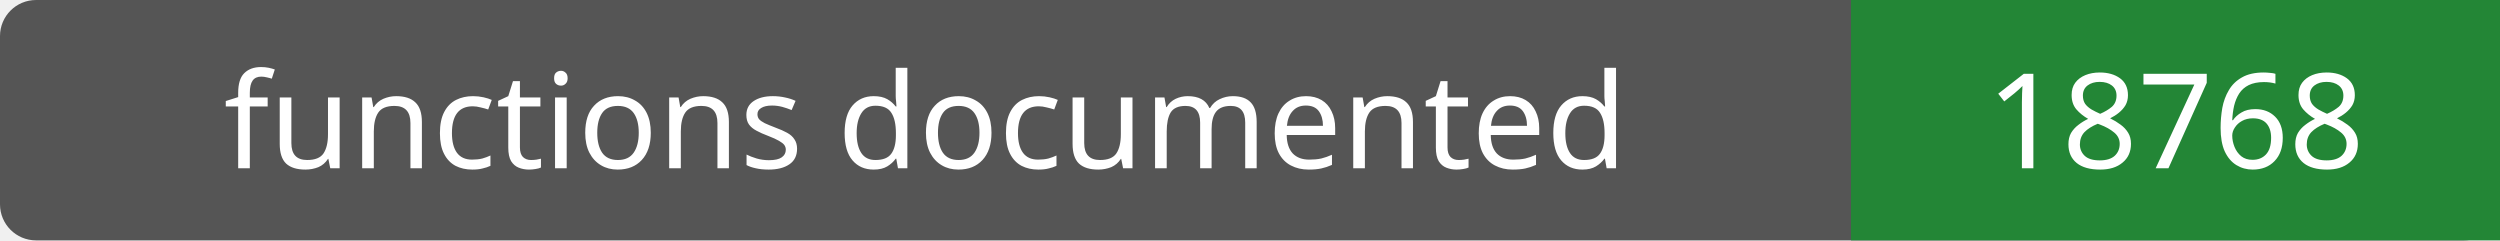
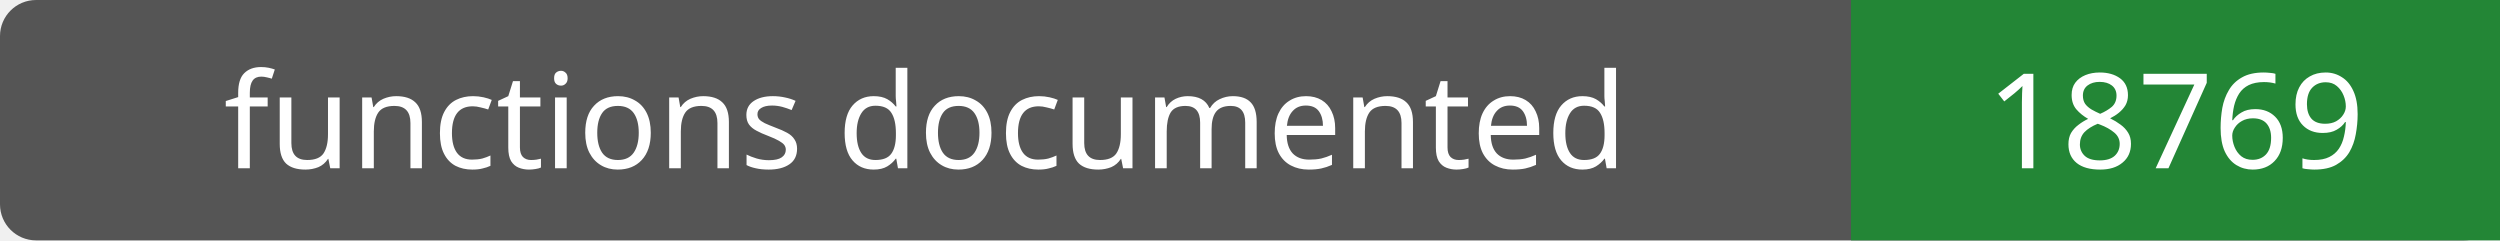
- <svg xmlns="http://www.w3.org/2000/svg" width="208" height="20" role="img" aria-label="functions documented: 18768">
+ <svg xmlns="http://www.w3.org/2000/svg" width="208" height="20" role="img" aria-label="functions documented: 18769">
  <rect width="208" height="20" rx="3" fill="#555" />
  <path fill="#238636" d="M154 0h54v20H154z" />
  <g fill="#fff" text-anchor="middle" font-family="Verdana,sans-serif" font-size="11">
    <text x="77.0" y="14">functions documented</text>
-     <text x="181.0" y="14">18768</text>
+     <text x="181.0" y="14">18769</text>
  </g>
</svg>
